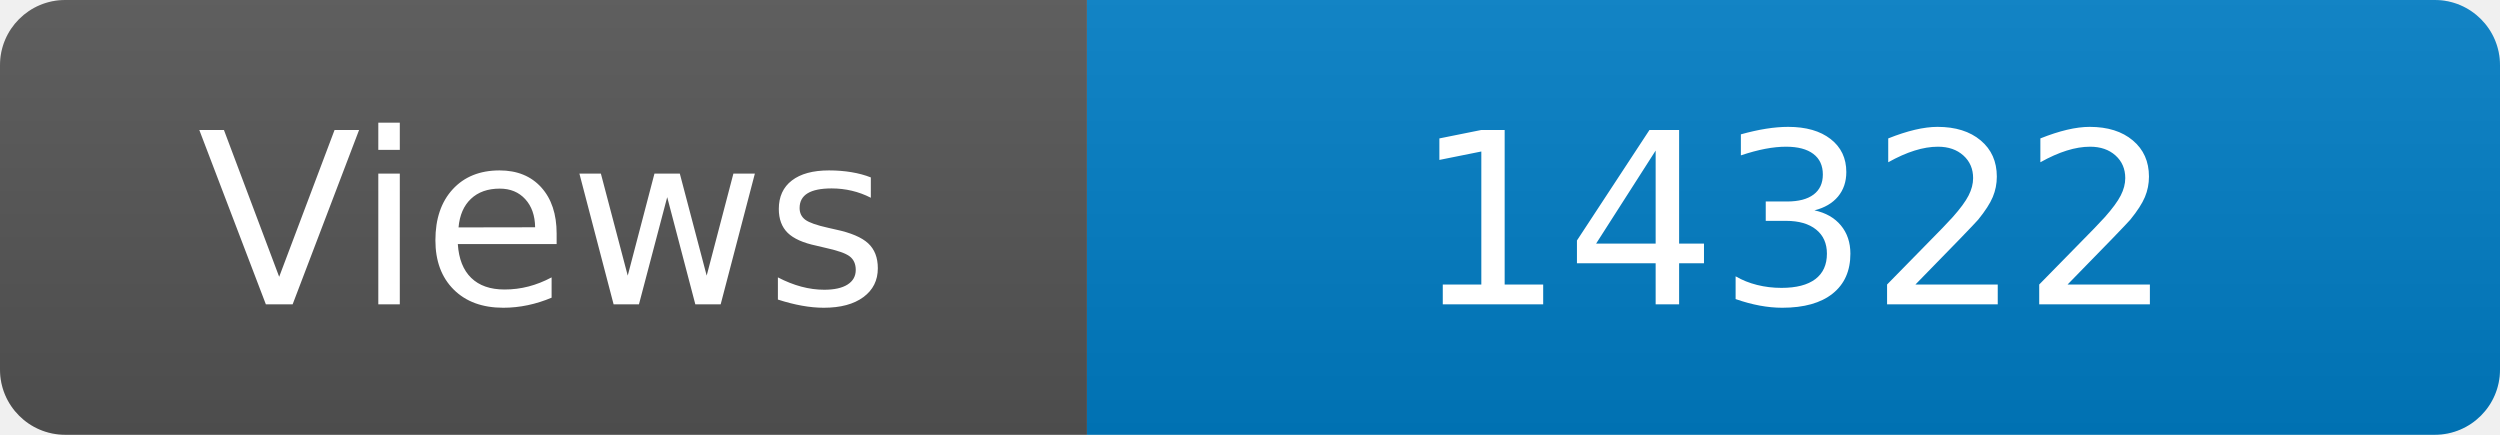
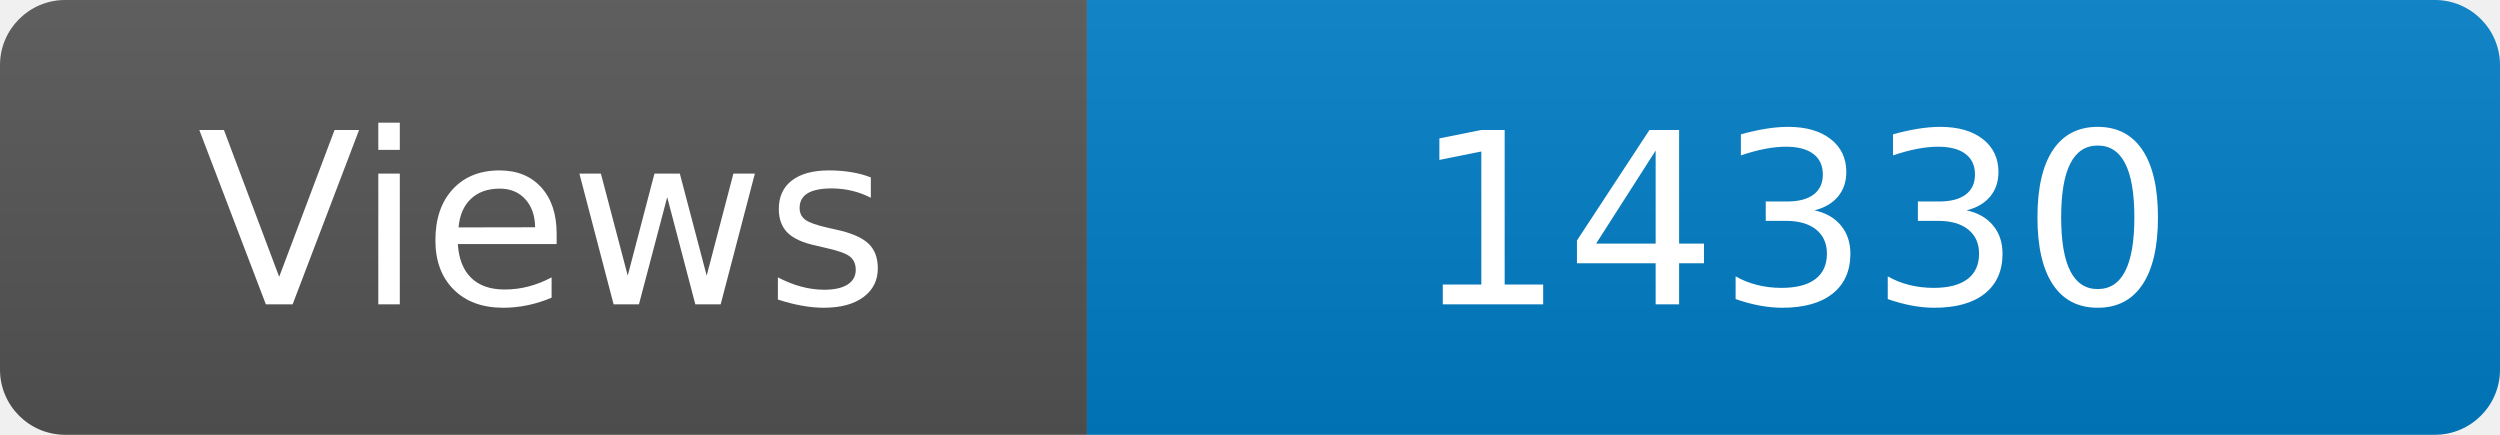
<svg xmlns="http://www.w3.org/2000/svg" width="115" height="20" role="img" aria-label="Maintained?: yes">
  <linearGradient id="s" x2="0" y2="100%">
    <stop offset="0" stop-color="#bbb" stop-opacity=".1" />
    <stop offset="1" stop-opacity=".1" />
  </linearGradient>
  <clipPath id="r">
    <rect width="115" height="20" rx="3" fill="#fff" />
  </clipPath>
  <g clip-path="url(#r)">
    <rect width="50" height="20" fill="#555" />
    <rect x="50" width="160" height="20" fill="#007ec6" />
    <rect width="115" height="20" fill="url(#s)" />
  </g>
  <g fill="#fff" text-anchor="middle" font-family="Verdana,Geneva,DejaVu Sans,sans-serif" font-size="110">
    <text x="250" y="140" transform="scale(.1)" fill="#fff">Views</text>
-     <text x="825" y="140" transform="scale(.1)" fill="#fff">14322</text>
+     <text x="825" y="140" transform="scale(.1)" fill="#fff">14330</text>
  </g>
</svg>
